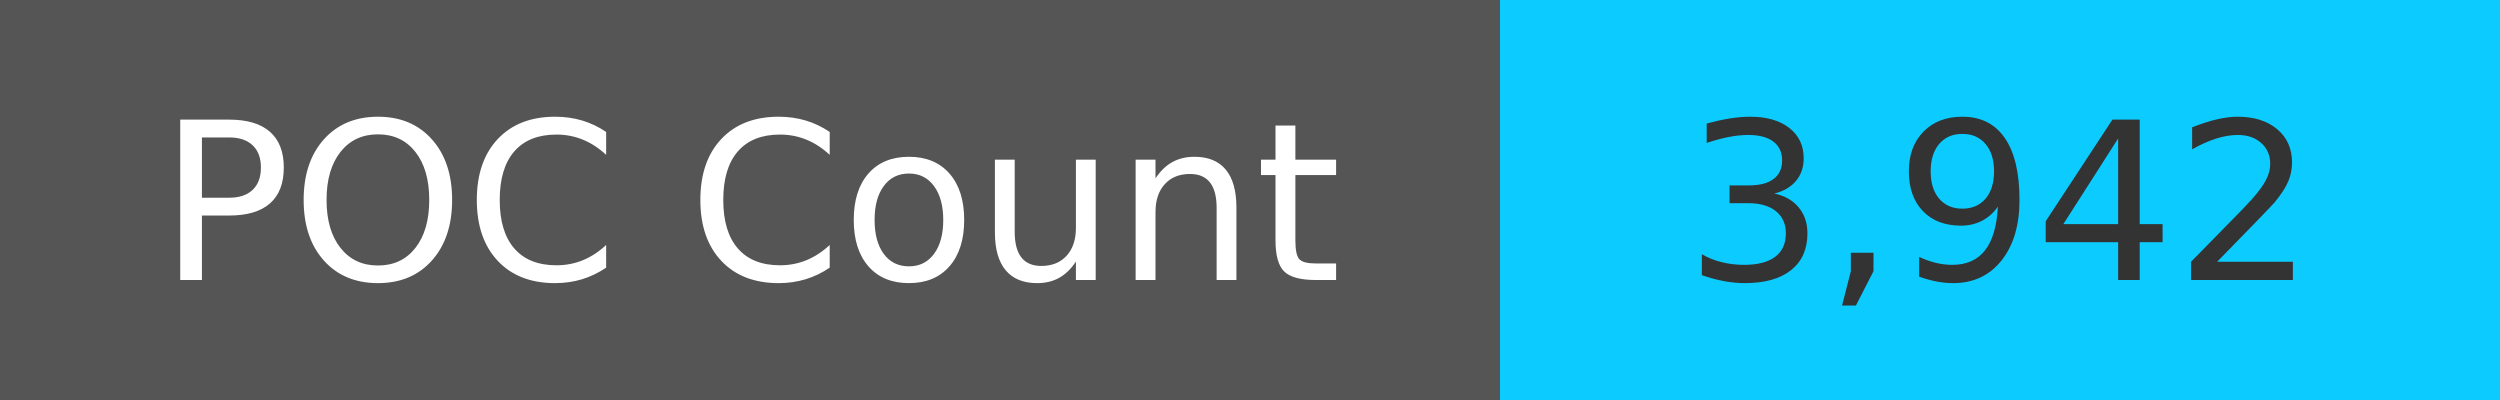
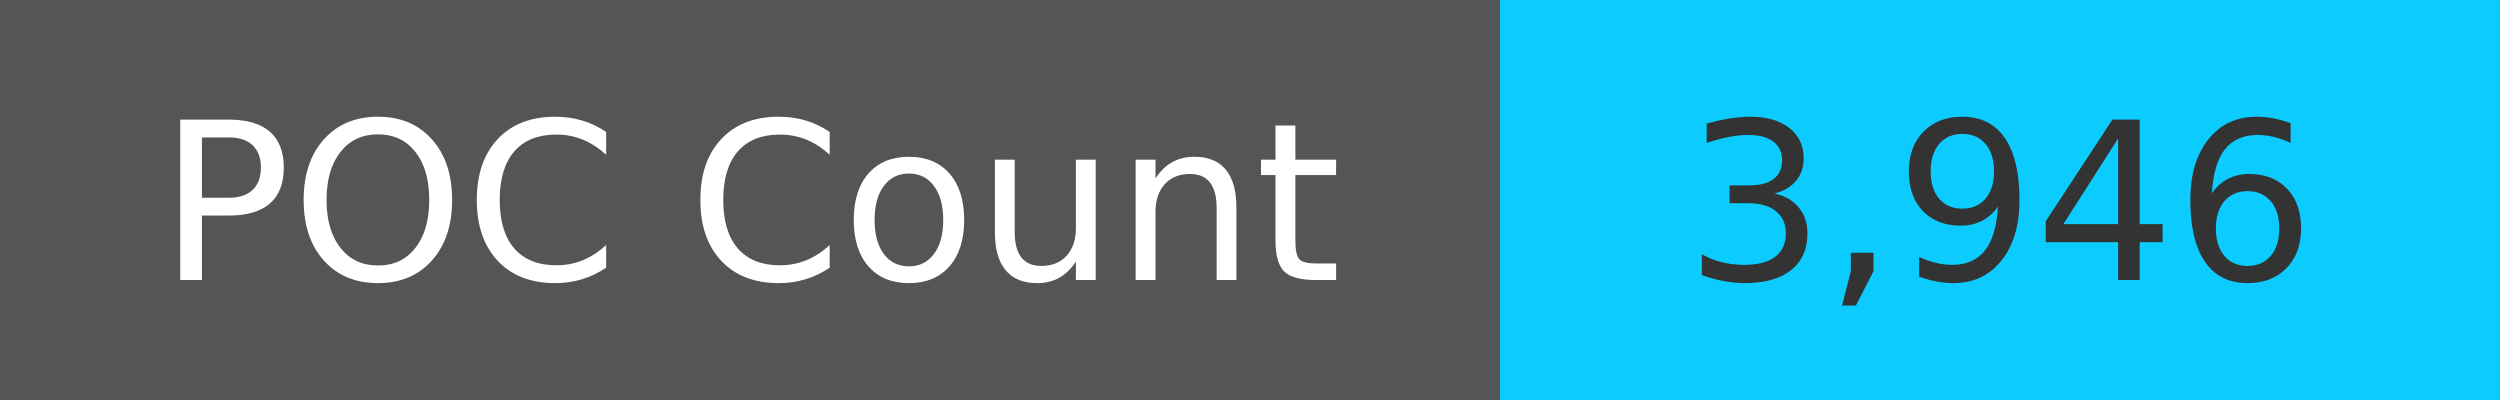
<svg xmlns="http://www.w3.org/2000/svg" width="125" height="20" role="img">
  <linearGradient id="s" x2="0" y2="100%">
    <stop offset="0" stop-color="#bbb" stop-opacity=".1" />
    <stop offset="1" stop-opacity=".1" />
  </linearGradient>
  <g>
    <rect width="75" height="20" fill="#555" />
    <rect x="75" width="267" height="20" fill="#0cccff" />
  </g>
  <g fill="#fff" text-anchor="middle" font-family="Verdana,Geneva,DejaVu Sans,sans-serif" text-rendering="geometricPrecision" font-size="110">
    <text x="375" y="140" transform="scale(.1)" fill="#fff">
            POC Count
        </text>
    <text x="1000" y="140" transform="scale(.1)" fill="#333">
-             3,942
+             3,946
        </text>
  </g>
</svg>
